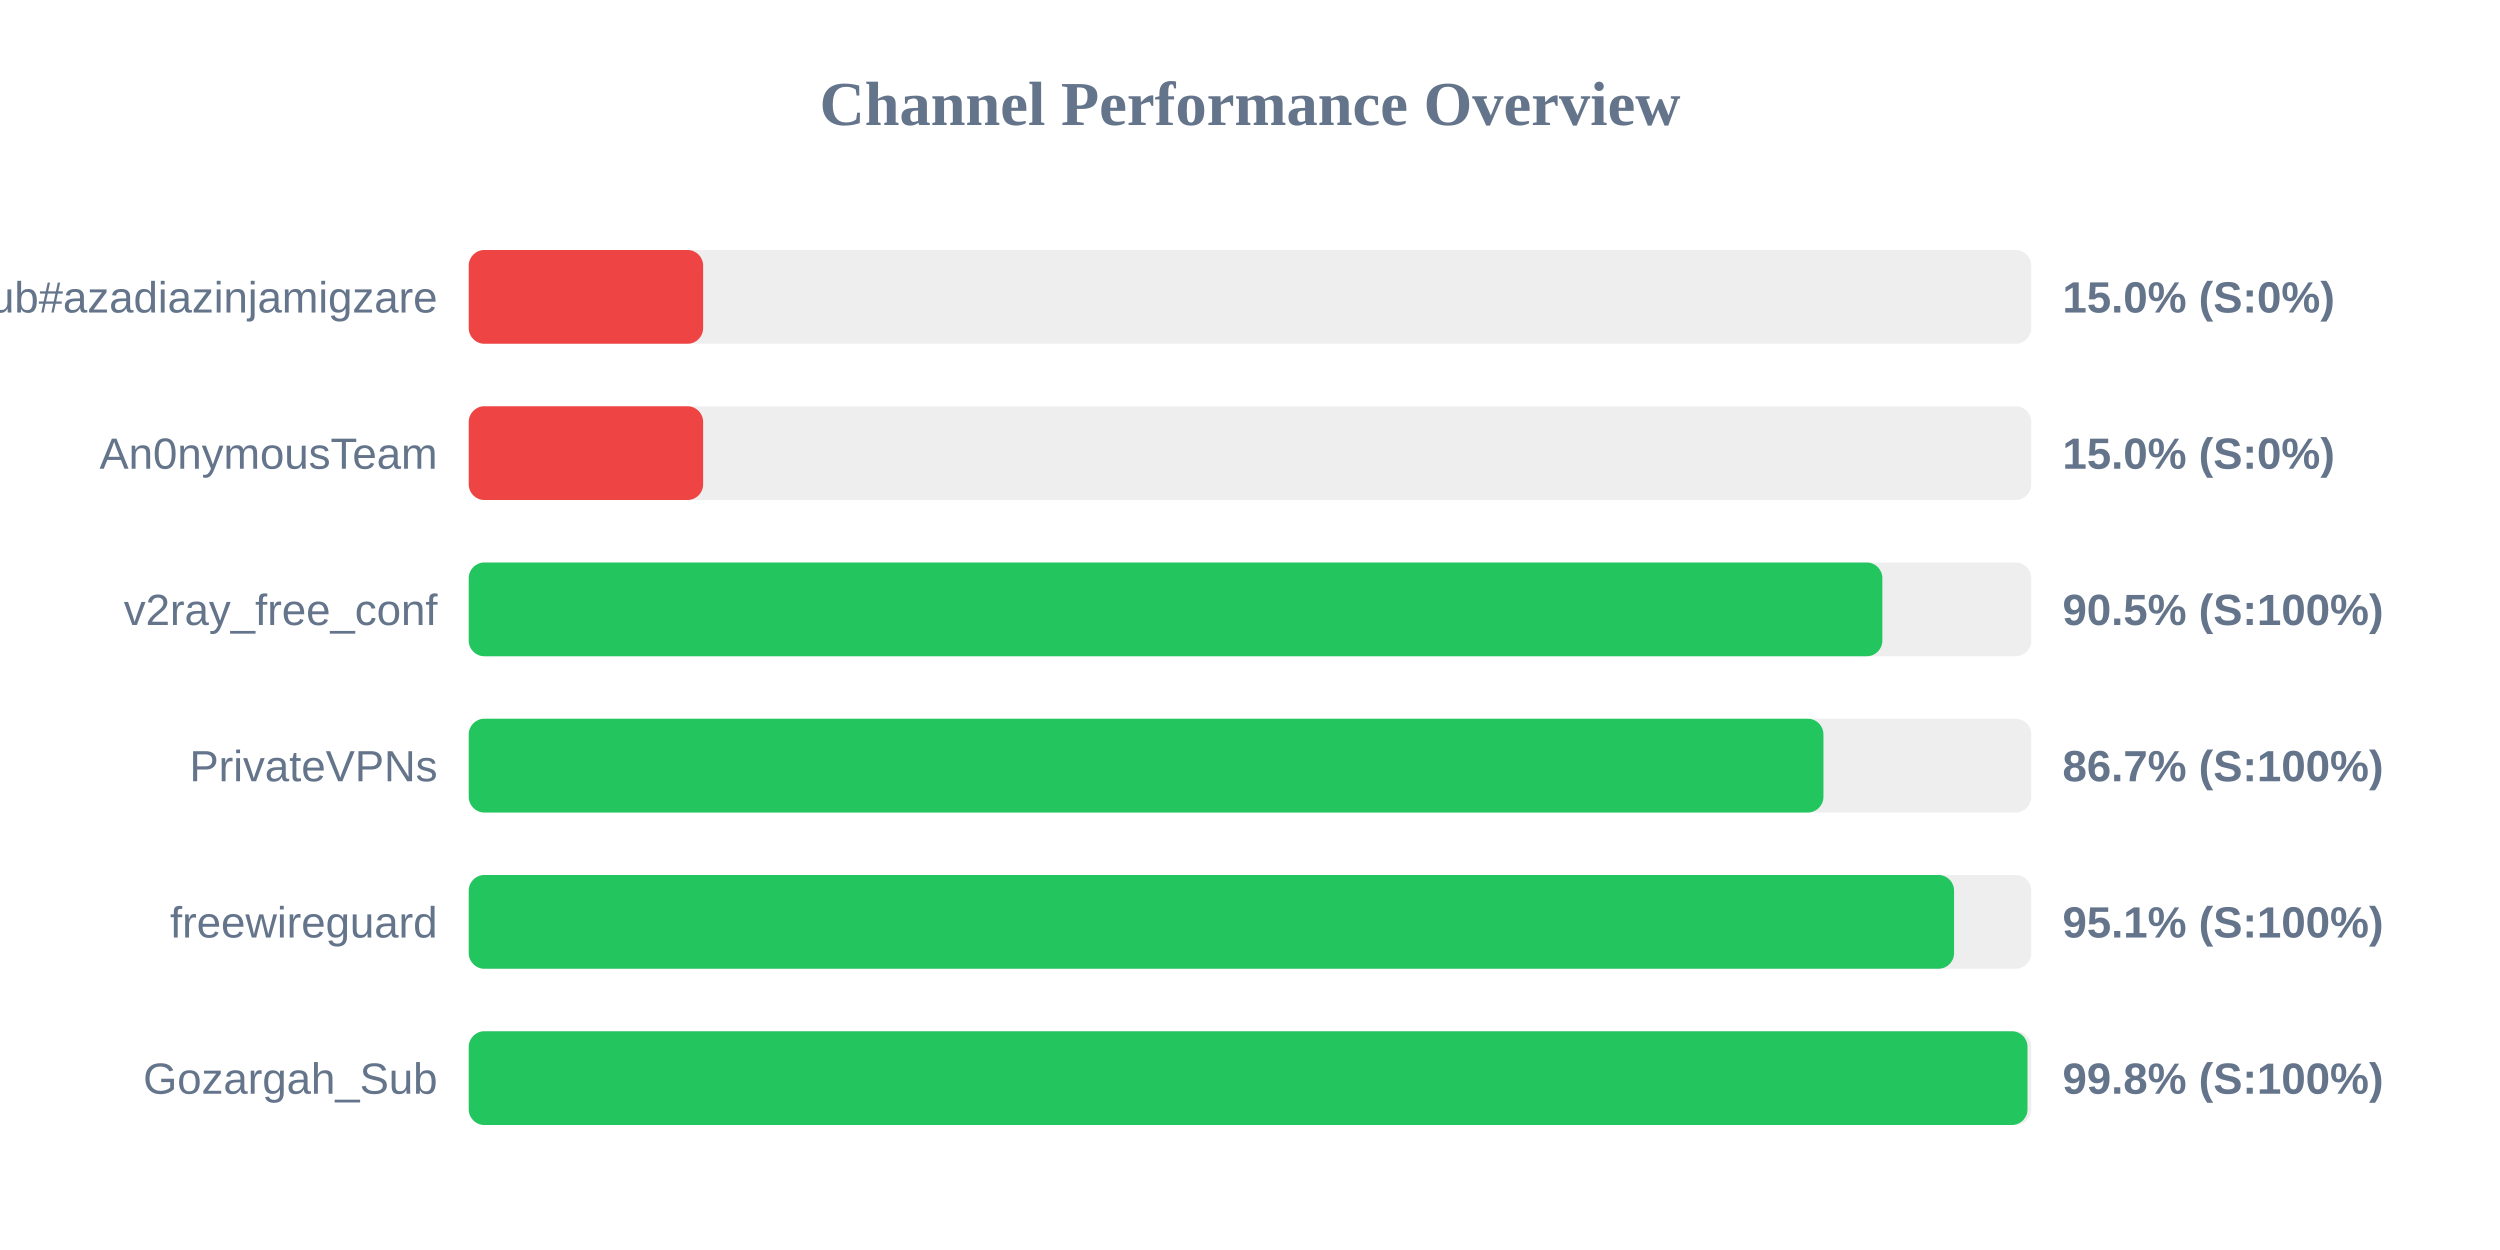
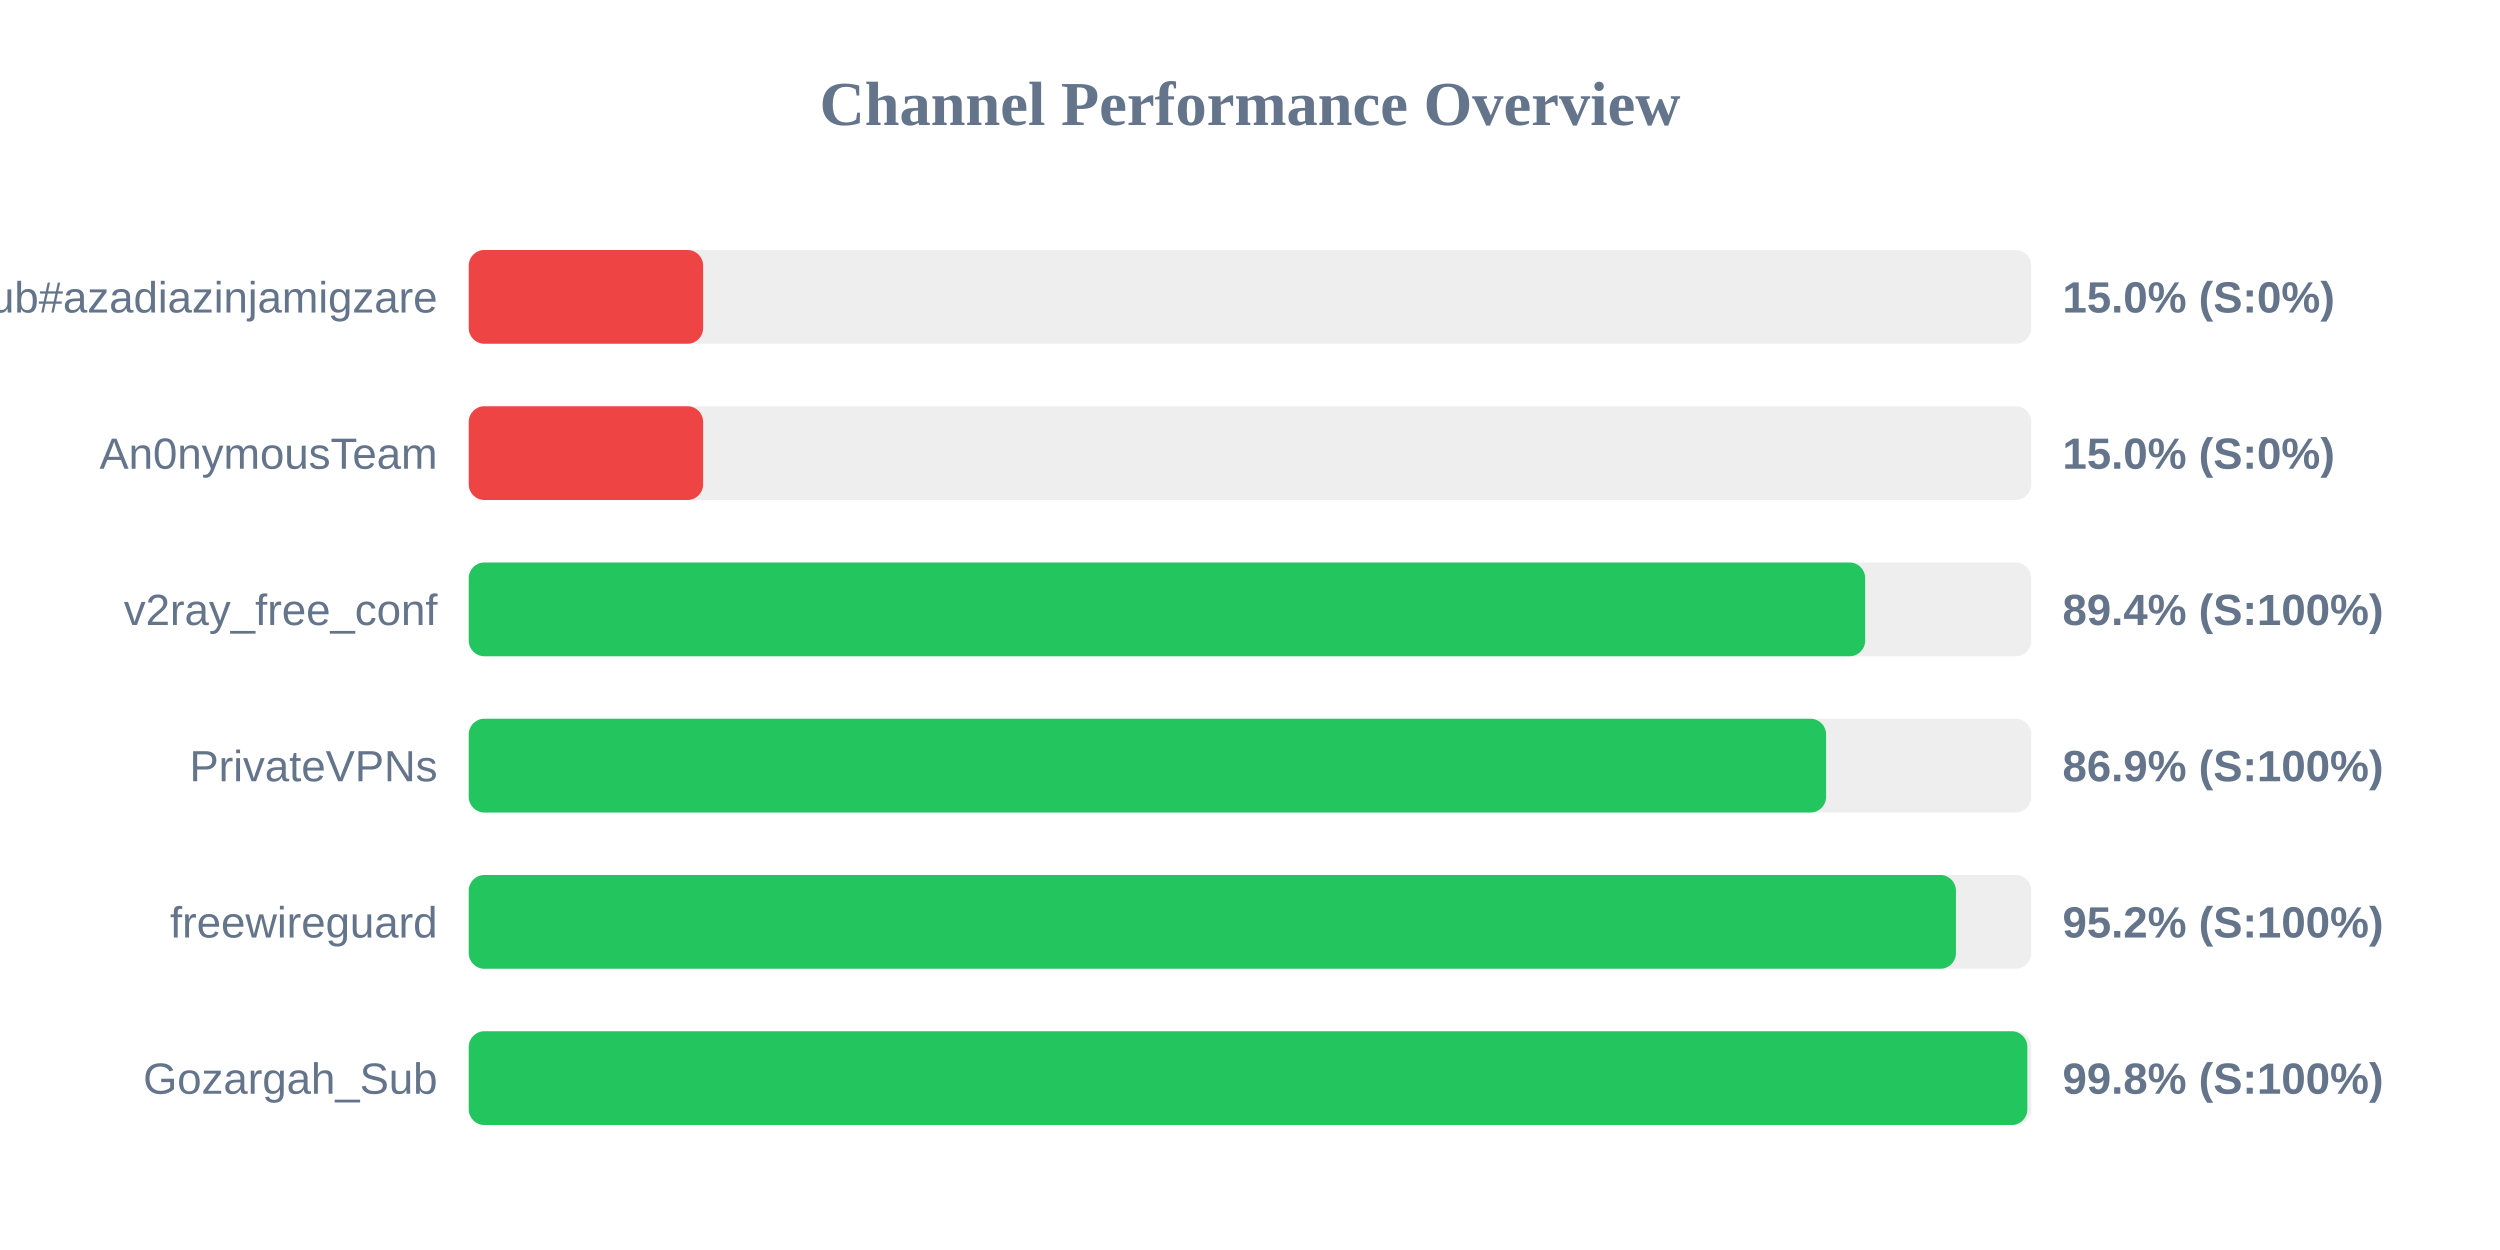
<svg xmlns="http://www.w3.org/2000/svg" width="800" height="400" version="1.1">
  <style>
        .row { font: 14px Arial; fill: #64748b; }
        .score { font: bold 14px Arial; fill: #64748b; }
    </style>
  <text x="400" y="40" text-anchor="middle" font-size="20px" font-weight="bold" fill="#64748b">Channel Performance Overview</text>
  <rect x="150" y="80" width="500" height="30" fill="#eee" rx="5" />
  <rect x="150" y="80" width="75.0" height="30" fill="#ef4444" rx="5" />
  <text x="140" y="100" text-anchor="end" class="row">Sub#azadiazinjamigzare</text>
  <text x="660" y="100" text-anchor="start" class="score">15.0% (S:0%)</text>
  <rect x="150" y="130" width="500" height="30" fill="#eee" rx="5" />
  <rect x="150" y="130" width="75.0" height="30" fill="#ef4444" rx="5" />
  <text x="140" y="150" text-anchor="end" class="row">An0nymousTeam</text>
  <text x="660" y="150" text-anchor="start" class="score">15.0% (S:0%)</text>
  <rect x="150" y="180" width="500" height="30" fill="#eee" rx="5" />
-   <rect x="150" y="180" width="452.35" height="30" fill="#22c55e" rx="5" />
+   <rect x="150" y="180" width="446.85" height="30" fill="#22c55e" rx="5" />
  <text x="140" y="200" text-anchor="end" class="row">v2ray_free_conf</text>
-   <text x="660" y="200" text-anchor="start" class="score">90.5% (S:100%)</text>
+   <text x="660" y="200" text-anchor="start" class="score">89.4% (S:100%)</text>
  <rect x="150" y="230" width="500" height="30" fill="#eee" rx="5" />
-   <rect x="150" y="230" width="433.5" height="30" fill="#22c55e" rx="5" />
+   <rect x="150" y="230" width="434.35" height="30" fill="#22c55e" rx="5" />
  <text x="140" y="250" text-anchor="end" class="row">PrivateVPNs</text>
-   <text x="660" y="250" text-anchor="start" class="score">86.7% (S:100%)</text>
+   <text x="660" y="250" text-anchor="start" class="score">86.9% (S:100%)</text>
  <rect x="150" y="280" width="500" height="30" fill="#eee" rx="5" />
-   <rect x="150" y="280" width="475.3" height="30" fill="#22c55e" rx="5" />
+   <rect x="150" y="280" width="475.9" height="30" fill="#22c55e" rx="5" />
  <text x="140" y="300" text-anchor="end" class="row">freewireguard</text>
-   <text x="660" y="300" text-anchor="start" class="score">95.1% (S:100%)</text>
+   <text x="660" y="300" text-anchor="start" class="score">95.2% (S:100%)</text>
  <rect x="150" y="330" width="500" height="30" fill="#eee" rx="5" />
-   <rect x="150" y="330" width="498.8" height="30" fill="#22c55e" rx="5" />
+   <rect x="150" y="330" width="498.75" height="30" fill="#22c55e" rx="5" />
  <text x="140" y="350" text-anchor="end" class="row">Gozargah_Sub</text>
  <text x="660" y="350" text-anchor="start" class="score">99.8% (S:100%)</text>
</svg>
